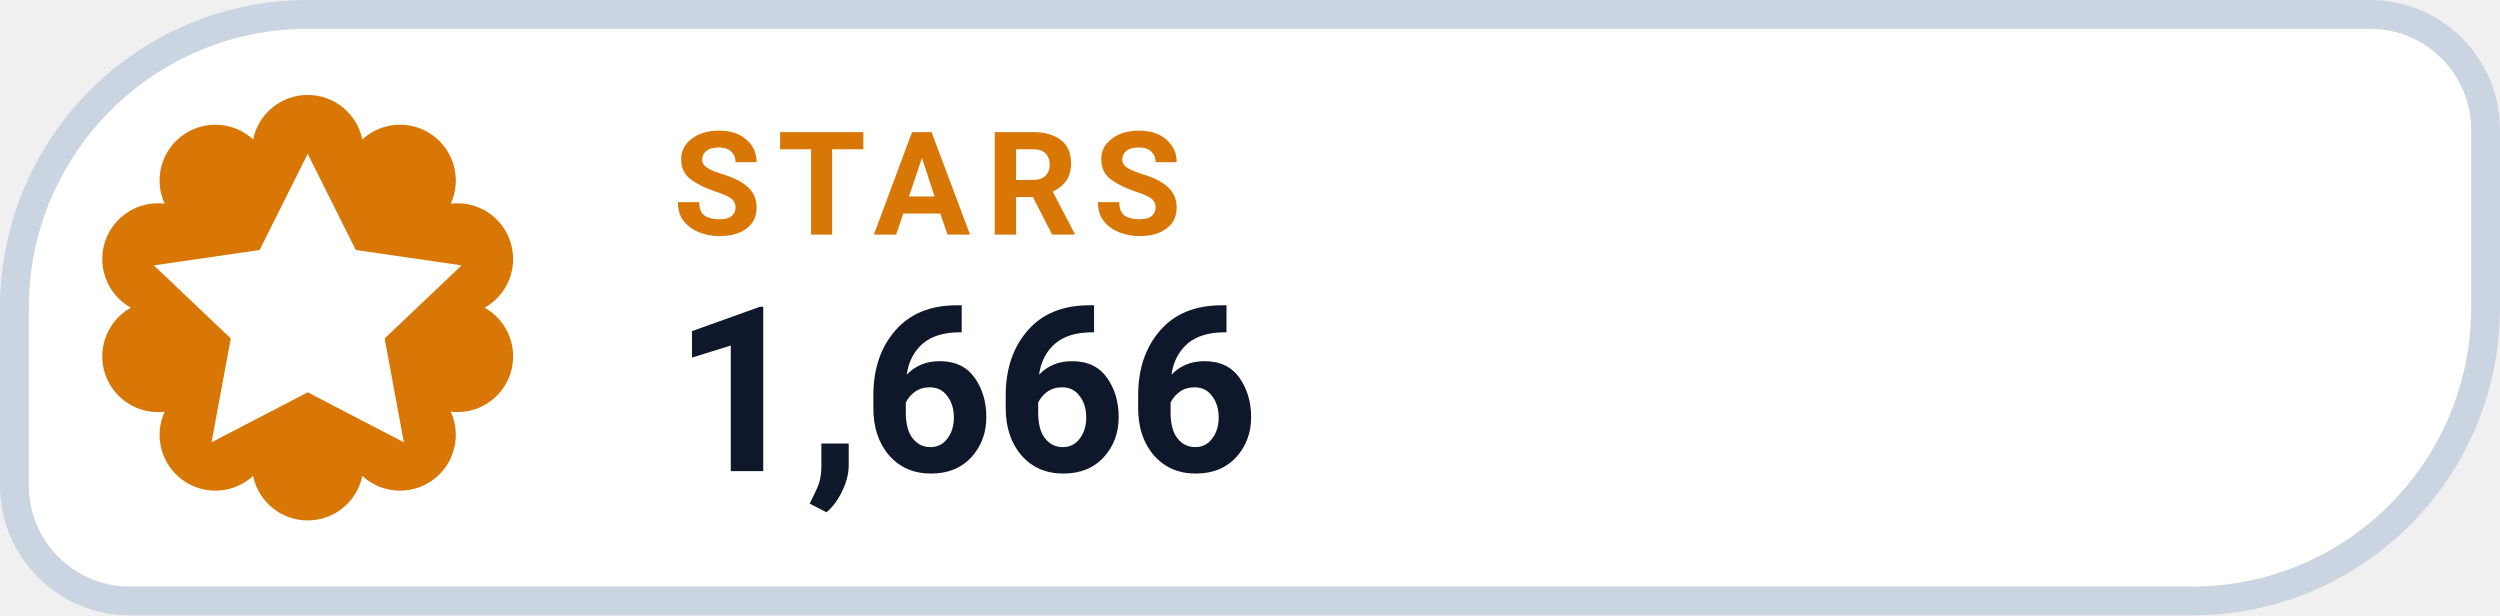
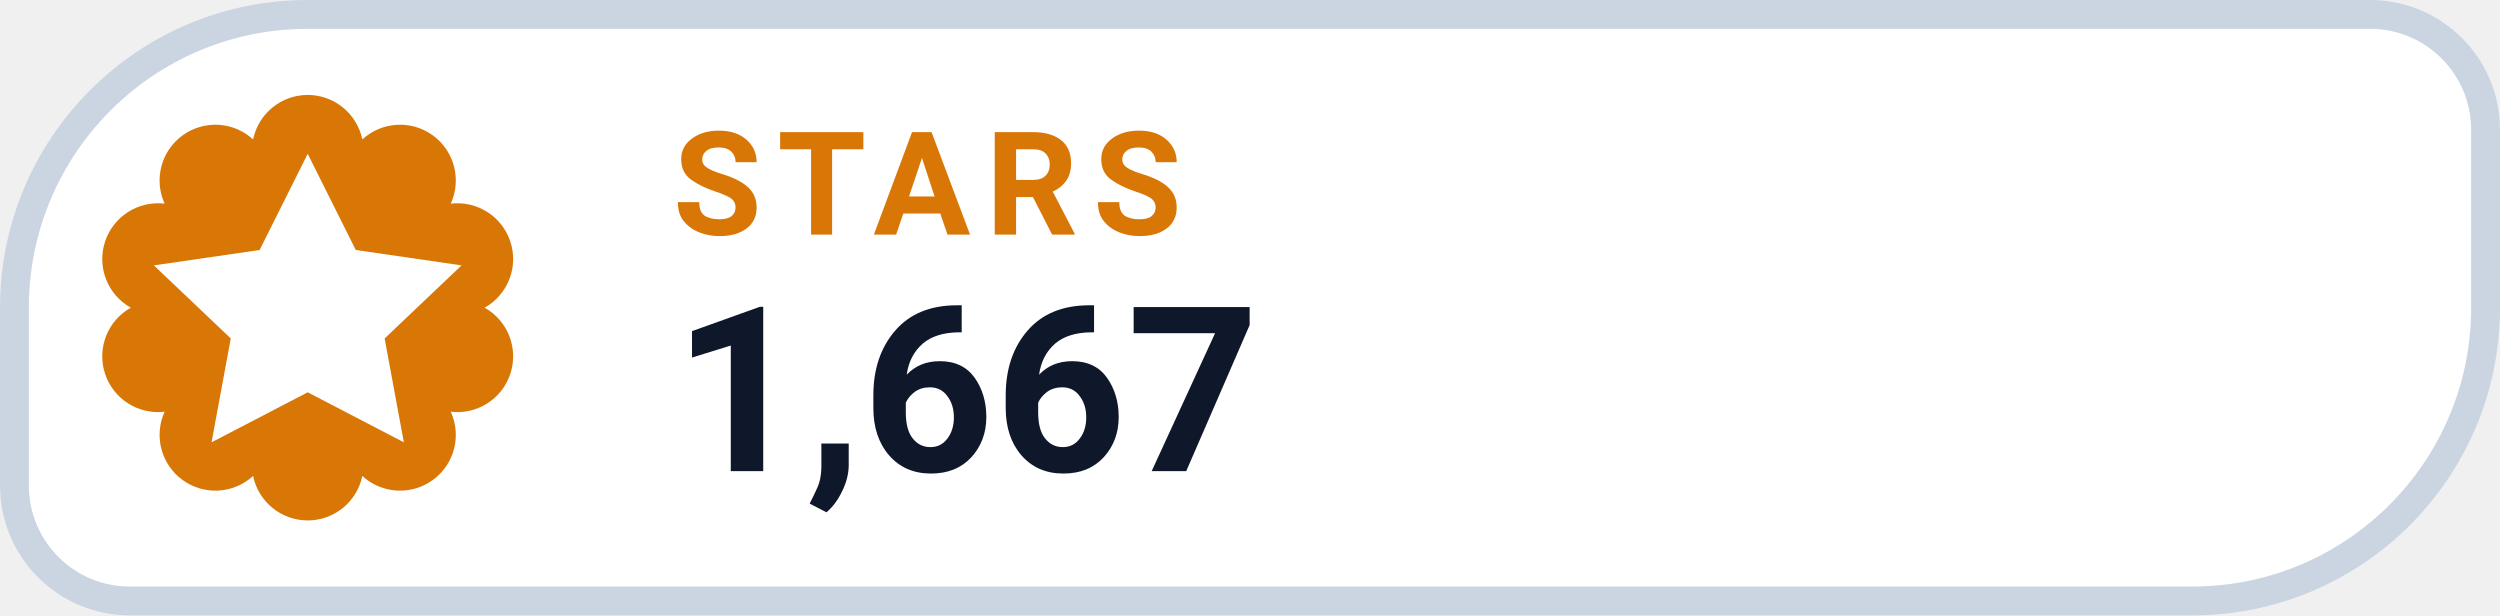
- <svg xmlns="http://www.w3.org/2000/svg" width="126" height="31.015" viewBox="0 0 130 32" role="img" aria-label="STARS 1,666">
+ <svg xmlns="http://www.w3.org/2000/svg" width="126" height="31.015" viewBox="0 0 130 32" role="img" aria-label="STARS 1,667">
  <path d="M 16.00 0.75 H 123.25 A 6.00 6.00 0 0 1 129.25 6.75 V 16.00 A 15.25 15.25 0 0 1 114.00 31.25 H 6.75 A 6.00 6.00 0 0 1 0.75 25.25 V 16.00 A 15.25 15.25 0 0 1 16.00 0.75 Z" fill="#FFFFFF" stroke="#CBD5E1" stroke-width="1.5" />
  <path d="M 13.16 7.25 A 2.90 2.90 0 0 1 18.84 7.25 A 2.90 2.90 0 0 1 23.44 10.59 A 2.90 2.90 0 0 1 25.20 16.00 A 2.90 2.90 0 0 1 23.44 21.41 A 2.90 2.90 0 0 1 18.84 24.75 A 2.90 2.90 0 0 1 13.16 24.75 A 2.90 2.90 0 0 1 8.56 21.41 A 2.90 2.90 0 0 1 6.80 16.00 A 2.90 2.90 0 0 1 8.56 10.59 A 2.90 2.90 0 0 1 13.16 7.25 Z" fill="#D97706" />
  <g transform="translate(16 16)" style="color:#FFFFFF;">
    <path d="M0 -8 l2.5 5 5.5 .8 -4 3.8 1 5.4 -5 -2.6 -5 2.6 1 -5.4 -4 -3.8 5.5 -.8 Z" fill="currentColor" />
  </g>
  <text x="35" y="12.2" fill="#D97706" font-family="-apple-system,BlinkMacSystemFont,'Segoe UI',Roboto,Helvetica,Arial,sans-serif" font-size="7.5" font-weight="700" letter-spacing=".8">STARS</text>
-   <text x="35" y="24.5" fill="#0F172A" font-family="-apple-system,BlinkMacSystemFont,'Segoe UI',Roboto,Helvetica,Arial,sans-serif" font-size="12" font-weight="750">1,666</text>
+   <text x="35" y="24.5" fill="#0F172A" font-family="-apple-system,BlinkMacSystemFont,'Segoe UI',Roboto,Helvetica,Arial,sans-serif" font-size="12" font-weight="750">1,667</text>
</svg>
